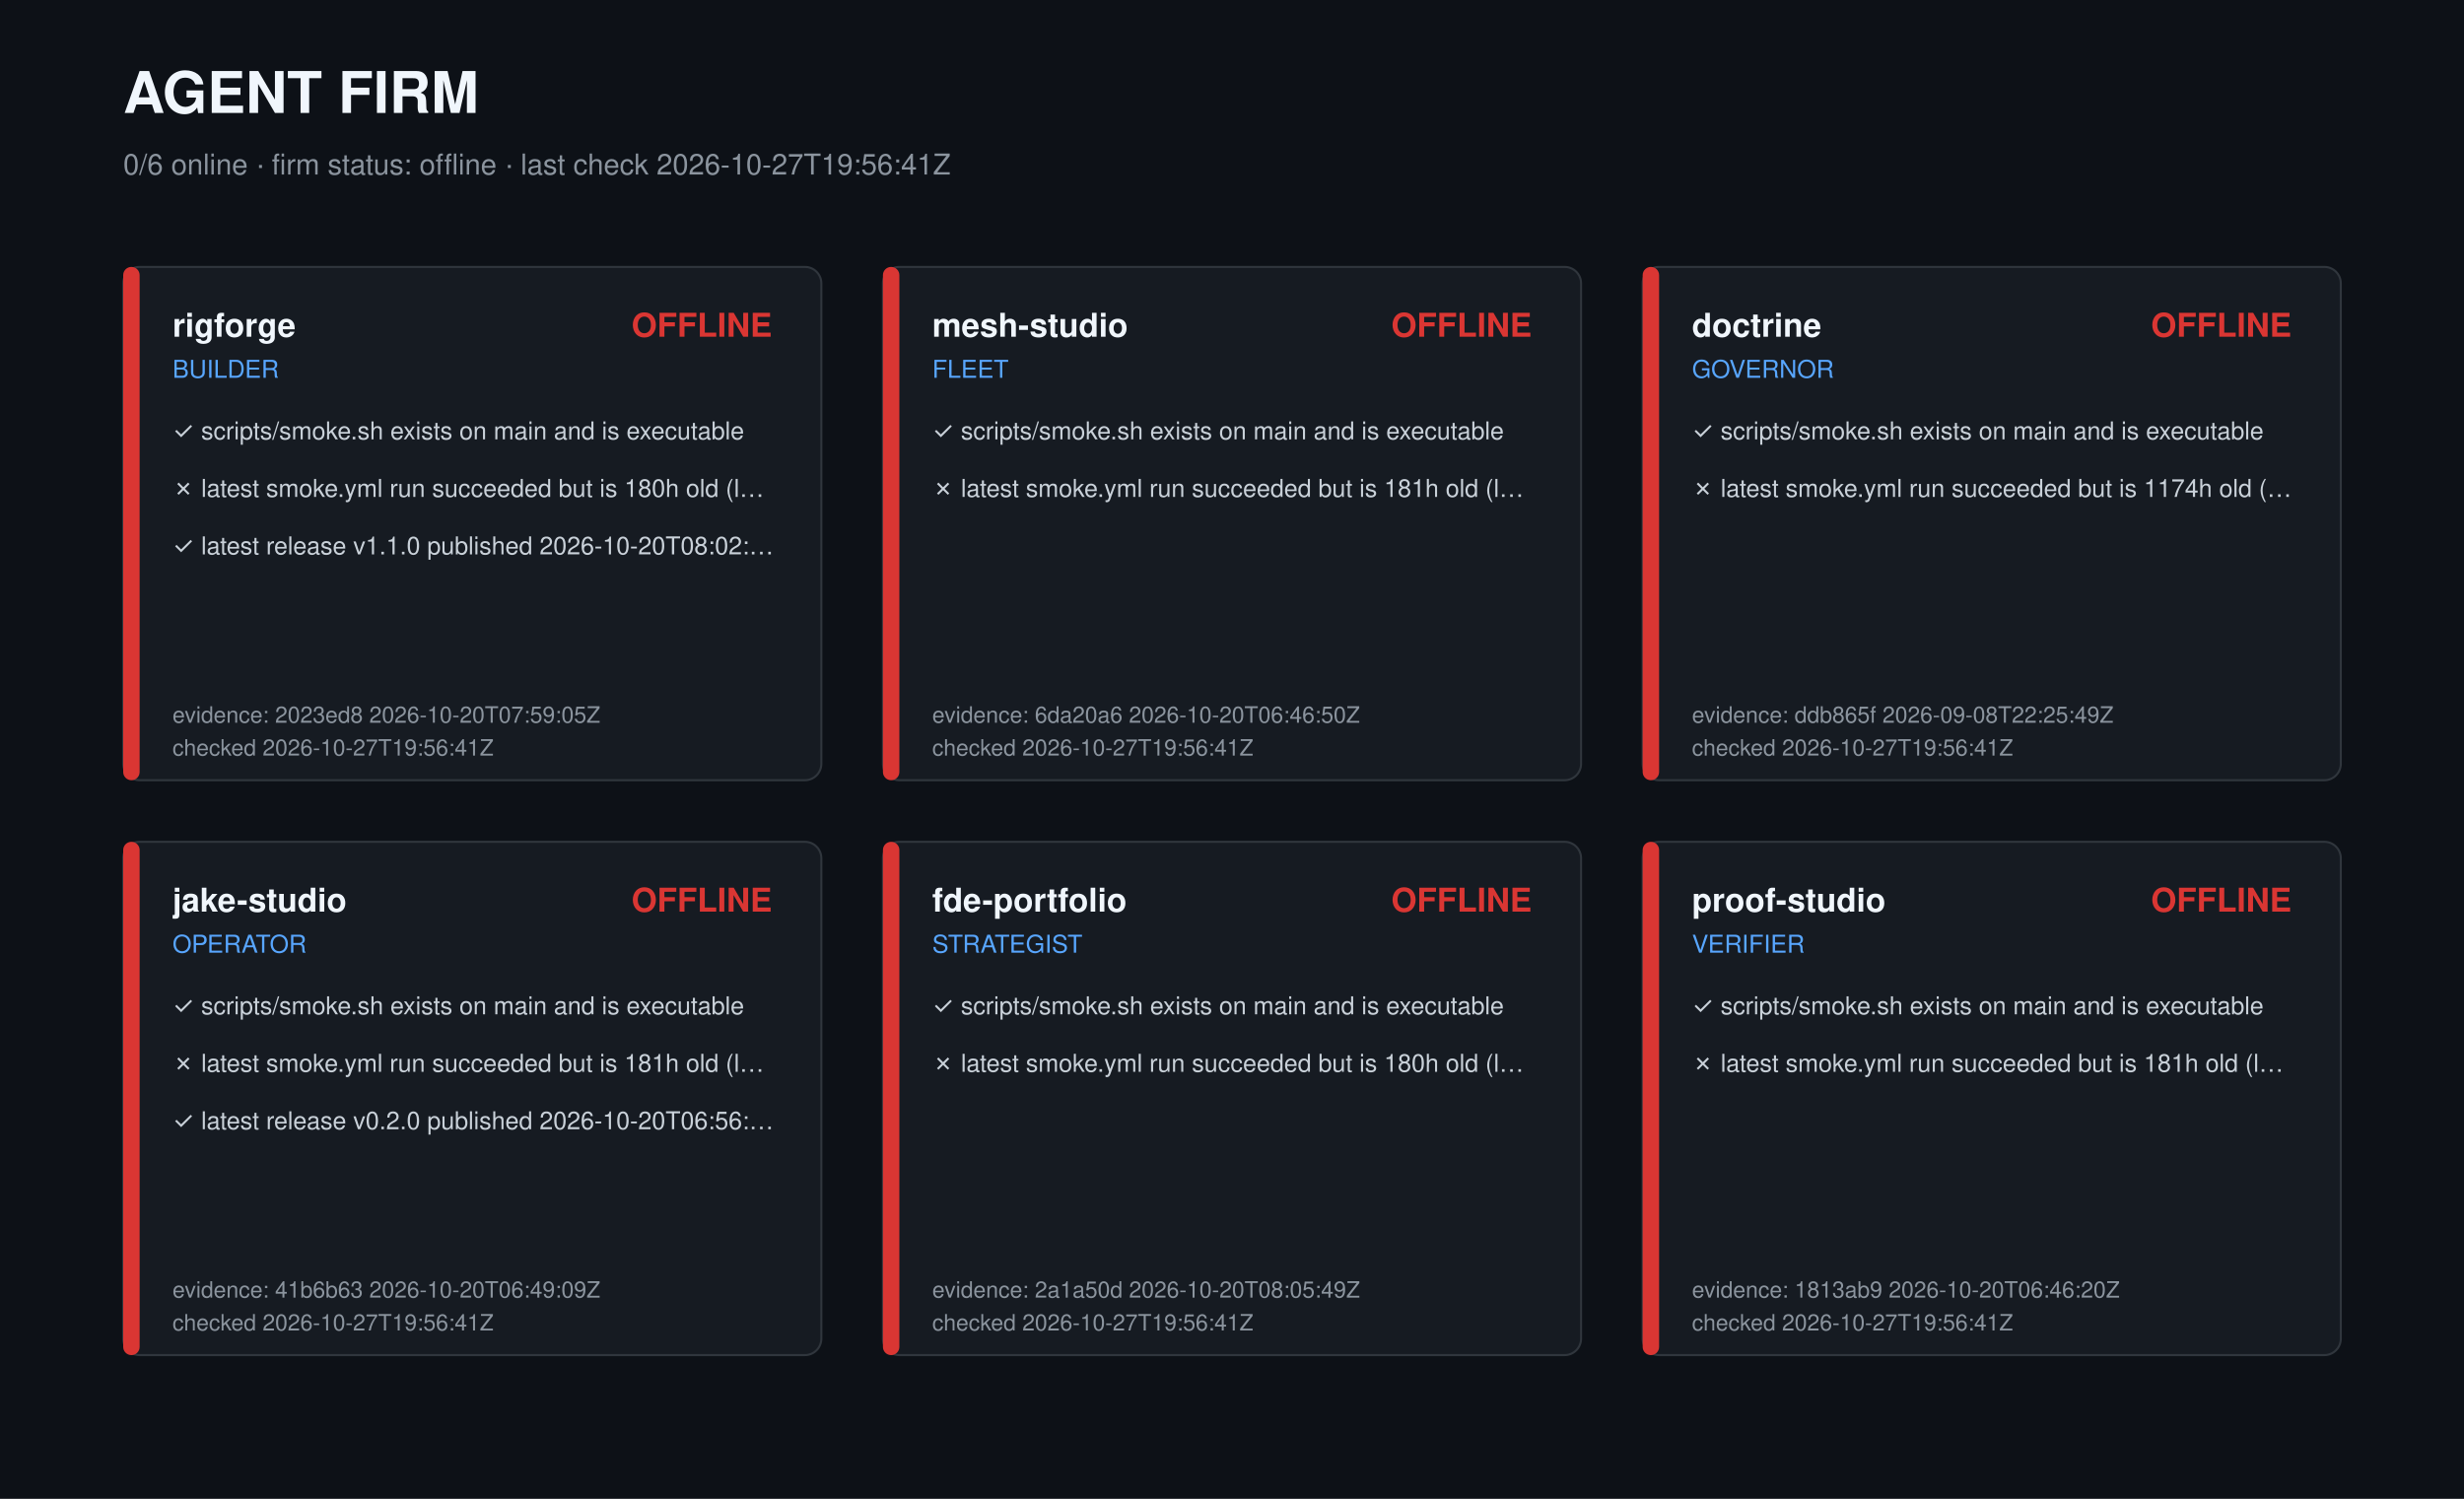
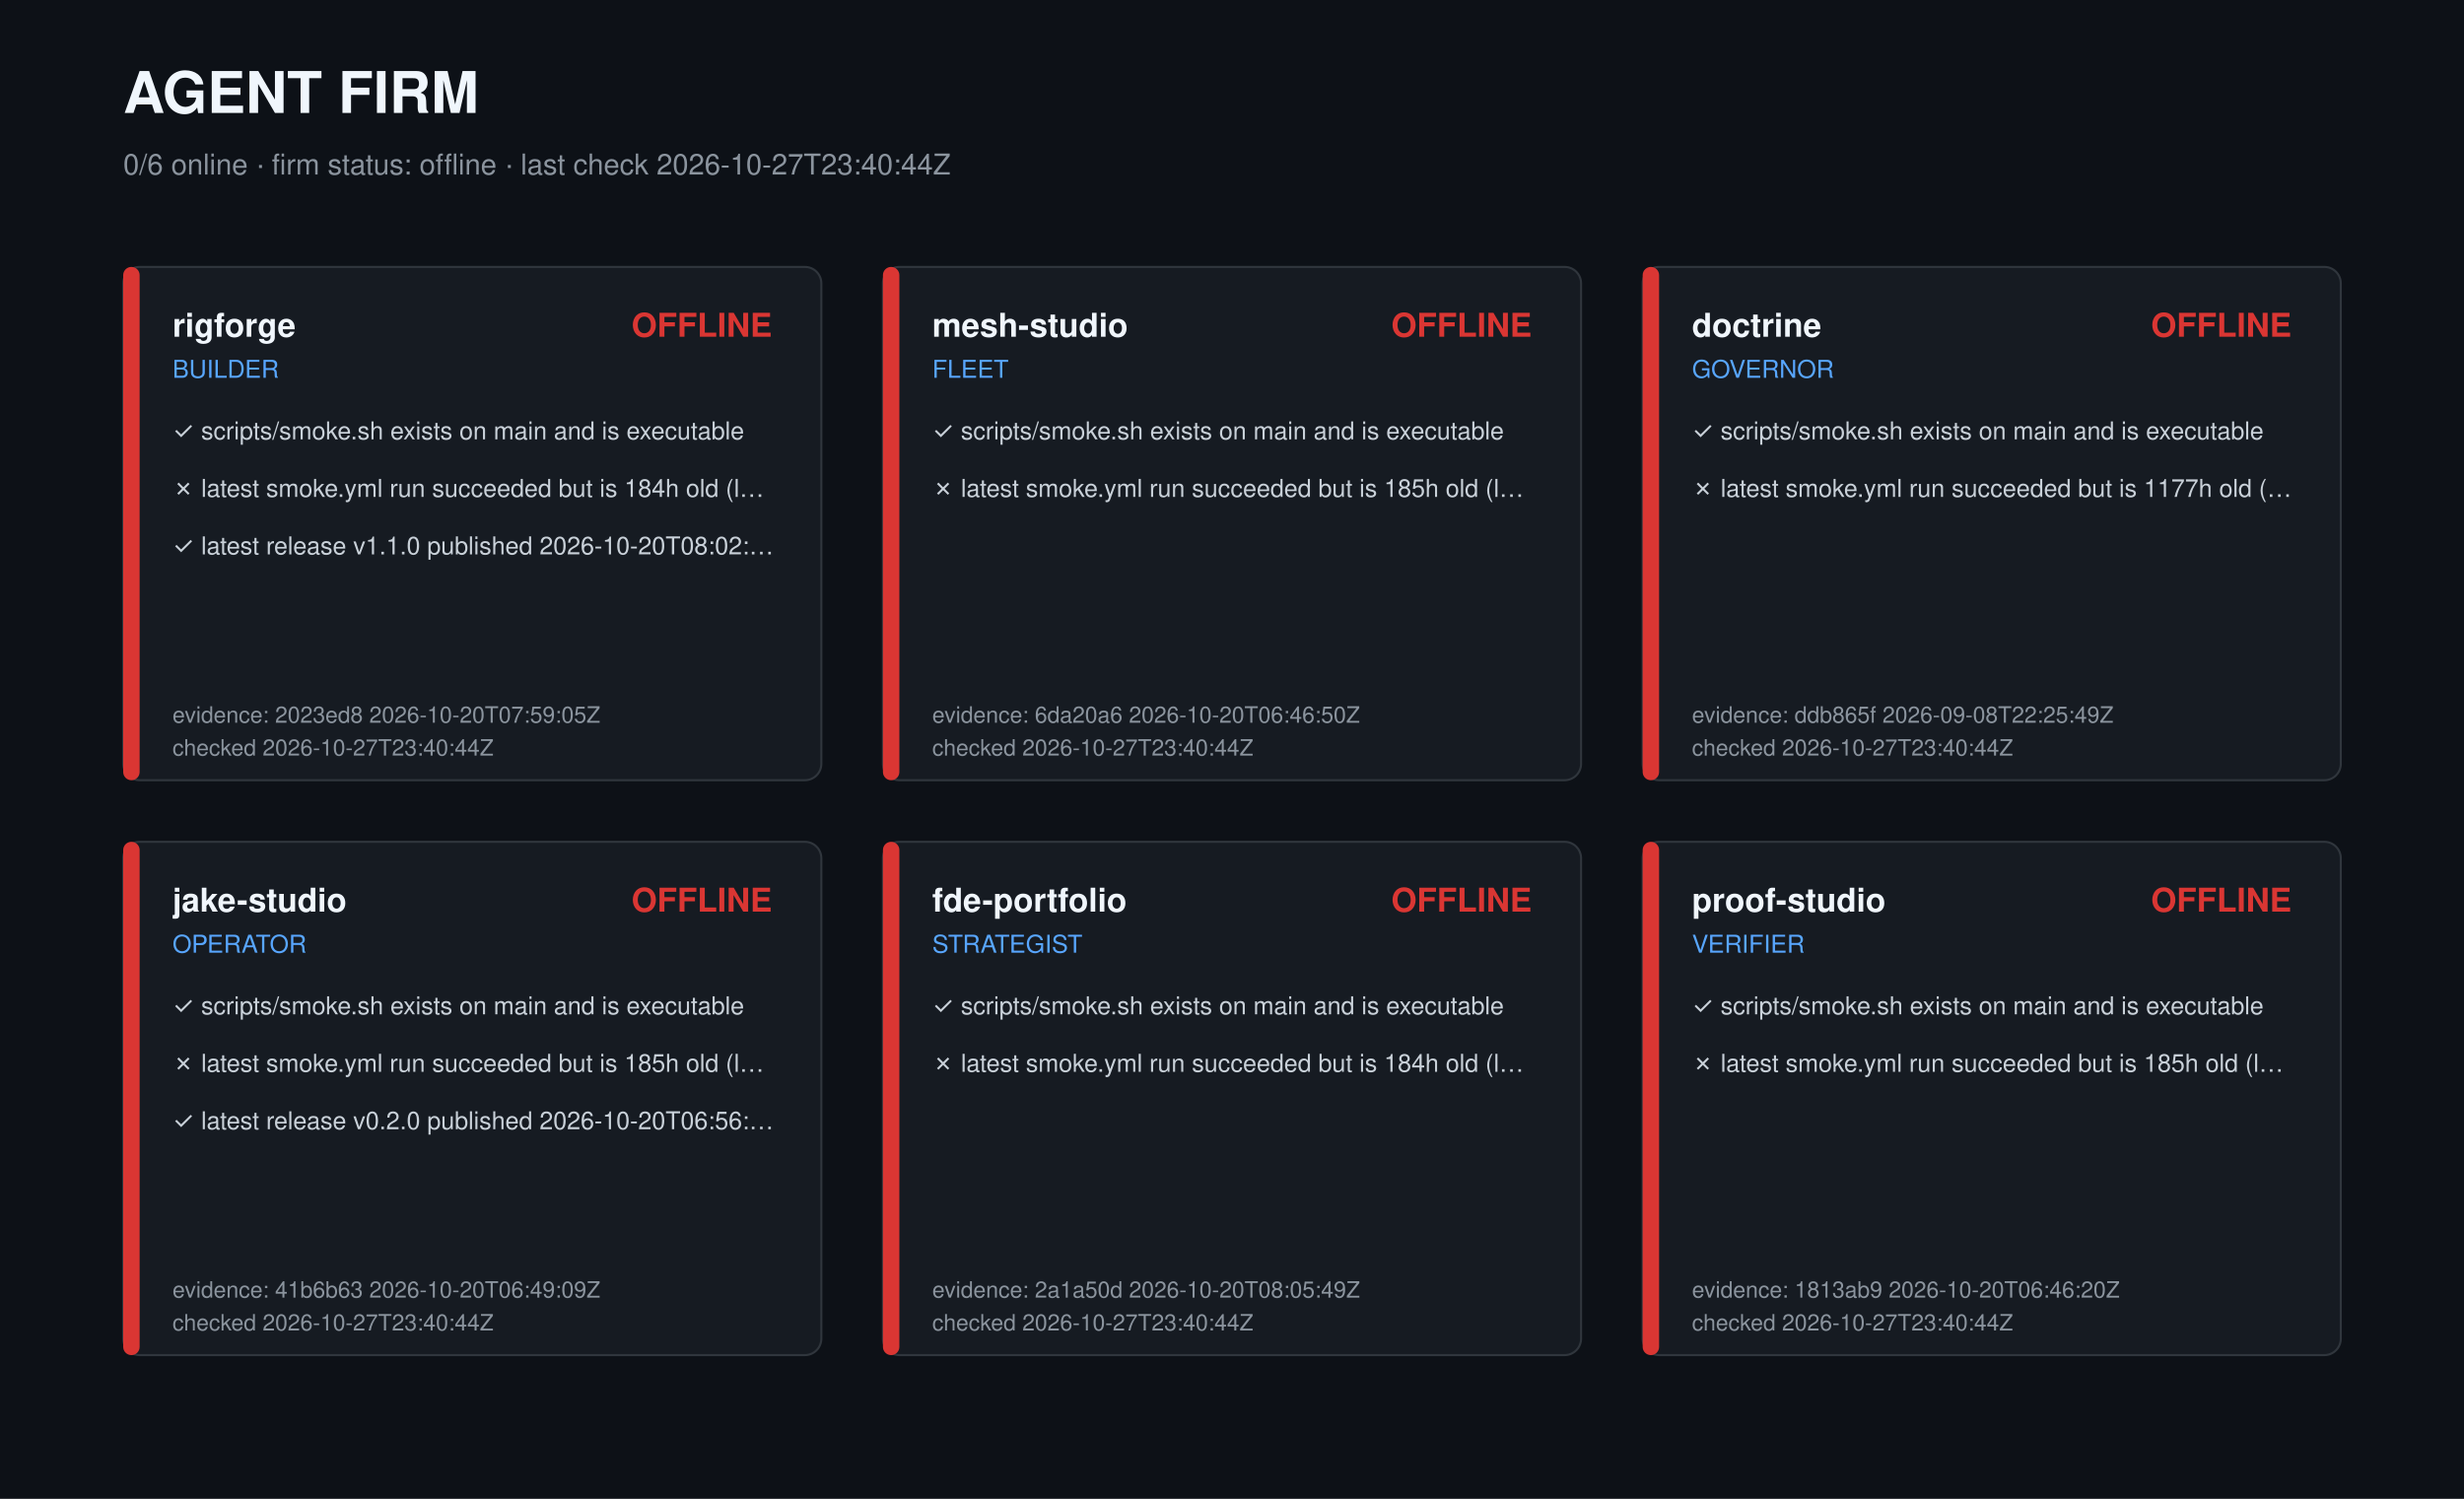
<svg xmlns="http://www.w3.org/2000/svg" width="1200" height="730" viewBox="0 0 1200 730" role="img" aria-label="Agent firm dashboard">
  <style>text{font-family:-apple-system,Segoe UI,Helvetica,Arial,sans-serif;fill:#c9d1d9}.t{font-size:28px;font-weight:700;fill:#f0f6fc}.s{font-size:14px;fill:#8b949e}.r{font-size:16px;font-weight:600;fill:#f0f6fc}.k{font-size:12px;fill:#58a6ff}.c{font-size:12px}.m{font-size:11px;fill:#8b949e}</style>
  <rect width="1200" height="730" fill="#0d1117" />
  <text class="t" x="60" y="55">AGENT FIRM</text>
-   <text class="s" x="60" y="85">0/6 online · firm status: offline · last check 2026-10-27T19:56:41Z</text>
+   <text class="s" x="60" y="85">0/6 online · firm status: offline · last check 2026-10-27T23:40:44Z</text>
  <g transform="translate(60,130)">
    <rect width="340" height="250" rx="8" fill="#161b22" stroke="#30363d" />
    <rect width="8" height="250" rx="4" fill="#da3633" />
    <text class="r" x="24" y="34">rigforge</text>
    <text class="k" x="24" y="54">BUILDER</text>
    <text class="r" x="316" y="34" text-anchor="end" fill="#da3633" style="fill:#da3633">OFFLINE</text>
    <text class="c" x="24" y="84">✓ scripts/smoke.sh exists on main and is executable</text>
-     <text class="c" x="24" y="112">✗ latest smoke.yml run succeeded but is 180h old (l…</text>
+     <text class="c" x="24" y="112">✗ latest smoke.yml run succeeded but is 184h old (l…</text>
    <text class="c" x="24" y="140">✓ latest release v1.1.0 published 2026-10-20T08:02:…</text>
    <text class="m" x="24" y="222">evidence: 2023ed8 2026-10-20T07:59:05Z</text>
-     <text class="m" x="24" y="238">checked 2026-10-27T19:56:41Z</text>
+     <text class="m" x="24" y="238">checked 2026-10-27T23:40:44Z</text>
  </g>
  <g transform="translate(430,130)">
    <rect width="340" height="250" rx="8" fill="#161b22" stroke="#30363d" />
    <rect width="8" height="250" rx="4" fill="#da3633" />
    <text class="r" x="24" y="34">mesh-studio</text>
    <text class="k" x="24" y="54">FLEET</text>
    <text class="r" x="316" y="34" text-anchor="end" fill="#da3633" style="fill:#da3633">OFFLINE</text>
    <text class="c" x="24" y="84">✓ scripts/smoke.sh exists on main and is executable</text>
-     <text class="c" x="24" y="112">✗ latest smoke.yml run succeeded but is 181h old (l…</text>
+     <text class="c" x="24" y="112">✗ latest smoke.yml run succeeded but is 185h old (l…</text>
    <text class="m" x="24" y="222">evidence: 6da20a6 2026-10-20T06:46:50Z</text>
-     <text class="m" x="24" y="238">checked 2026-10-27T19:56:41Z</text>
+     <text class="m" x="24" y="238">checked 2026-10-27T23:40:44Z</text>
  </g>
  <g transform="translate(800,130)">
    <rect width="340" height="250" rx="8" fill="#161b22" stroke="#30363d" />
    <rect width="8" height="250" rx="4" fill="#da3633" />
    <text class="r" x="24" y="34">doctrine</text>
    <text class="k" x="24" y="54">GOVERNOR</text>
    <text class="r" x="316" y="34" text-anchor="end" fill="#da3633" style="fill:#da3633">OFFLINE</text>
    <text class="c" x="24" y="84">✓ scripts/smoke.sh exists on main and is executable</text>
-     <text class="c" x="24" y="112">✗ latest smoke.yml run succeeded but is 1174h old (…</text>
+     <text class="c" x="24" y="112">✗ latest smoke.yml run succeeded but is 1177h old (…</text>
    <text class="m" x="24" y="222">evidence: ddb865f 2026-09-08T22:25:49Z</text>
-     <text class="m" x="24" y="238">checked 2026-10-27T19:56:41Z</text>
+     <text class="m" x="24" y="238">checked 2026-10-27T23:40:44Z</text>
  </g>
  <g transform="translate(60,410)">
    <rect width="340" height="250" rx="8" fill="#161b22" stroke="#30363d" />
    <rect width="8" height="250" rx="4" fill="#da3633" />
    <text class="r" x="24" y="34">jake-studio</text>
    <text class="k" x="24" y="54">OPERATOR</text>
    <text class="r" x="316" y="34" text-anchor="end" fill="#da3633" style="fill:#da3633">OFFLINE</text>
    <text class="c" x="24" y="84">✓ scripts/smoke.sh exists on main and is executable</text>
-     <text class="c" x="24" y="112">✗ latest smoke.yml run succeeded but is 181h old (l…</text>
+     <text class="c" x="24" y="112">✗ latest smoke.yml run succeeded but is 185h old (l…</text>
    <text class="c" x="24" y="140">✓ latest release v0.2.0 published 2026-10-20T06:56:…</text>
    <text class="m" x="24" y="222">evidence: 41b6b63 2026-10-20T06:49:09Z</text>
-     <text class="m" x="24" y="238">checked 2026-10-27T19:56:41Z</text>
+     <text class="m" x="24" y="238">checked 2026-10-27T23:40:44Z</text>
  </g>
  <g transform="translate(430,410)">
    <rect width="340" height="250" rx="8" fill="#161b22" stroke="#30363d" />
    <rect width="8" height="250" rx="4" fill="#da3633" />
    <text class="r" x="24" y="34">fde-portfolio</text>
    <text class="k" x="24" y="54">STRATEGIST</text>
    <text class="r" x="316" y="34" text-anchor="end" fill="#da3633" style="fill:#da3633">OFFLINE</text>
    <text class="c" x="24" y="84">✓ scripts/smoke.sh exists on main and is executable</text>
-     <text class="c" x="24" y="112">✗ latest smoke.yml run succeeded but is 180h old (l…</text>
+     <text class="c" x="24" y="112">✗ latest smoke.yml run succeeded but is 184h old (l…</text>
    <text class="m" x="24" y="222">evidence: 2a1a50d 2026-10-20T08:05:49Z</text>
-     <text class="m" x="24" y="238">checked 2026-10-27T19:56:41Z</text>
+     <text class="m" x="24" y="238">checked 2026-10-27T23:40:44Z</text>
  </g>
  <g transform="translate(800,410)">
    <rect width="340" height="250" rx="8" fill="#161b22" stroke="#30363d" />
    <rect width="8" height="250" rx="4" fill="#da3633" />
    <text class="r" x="24" y="34">proof-studio</text>
    <text class="k" x="24" y="54">VERIFIER</text>
    <text class="r" x="316" y="34" text-anchor="end" fill="#da3633" style="fill:#da3633">OFFLINE</text>
    <text class="c" x="24" y="84">✓ scripts/smoke.sh exists on main and is executable</text>
-     <text class="c" x="24" y="112">✗ latest smoke.yml run succeeded but is 181h old (l…</text>
+     <text class="c" x="24" y="112">✗ latest smoke.yml run succeeded but is 185h old (l…</text>
    <text class="m" x="24" y="222">evidence: 1813ab9 2026-10-20T06:46:20Z</text>
-     <text class="m" x="24" y="238">checked 2026-10-27T19:56:41Z</text>
+     <text class="m" x="24" y="238">checked 2026-10-27T23:40:44Z</text>
  </g>
</svg>
